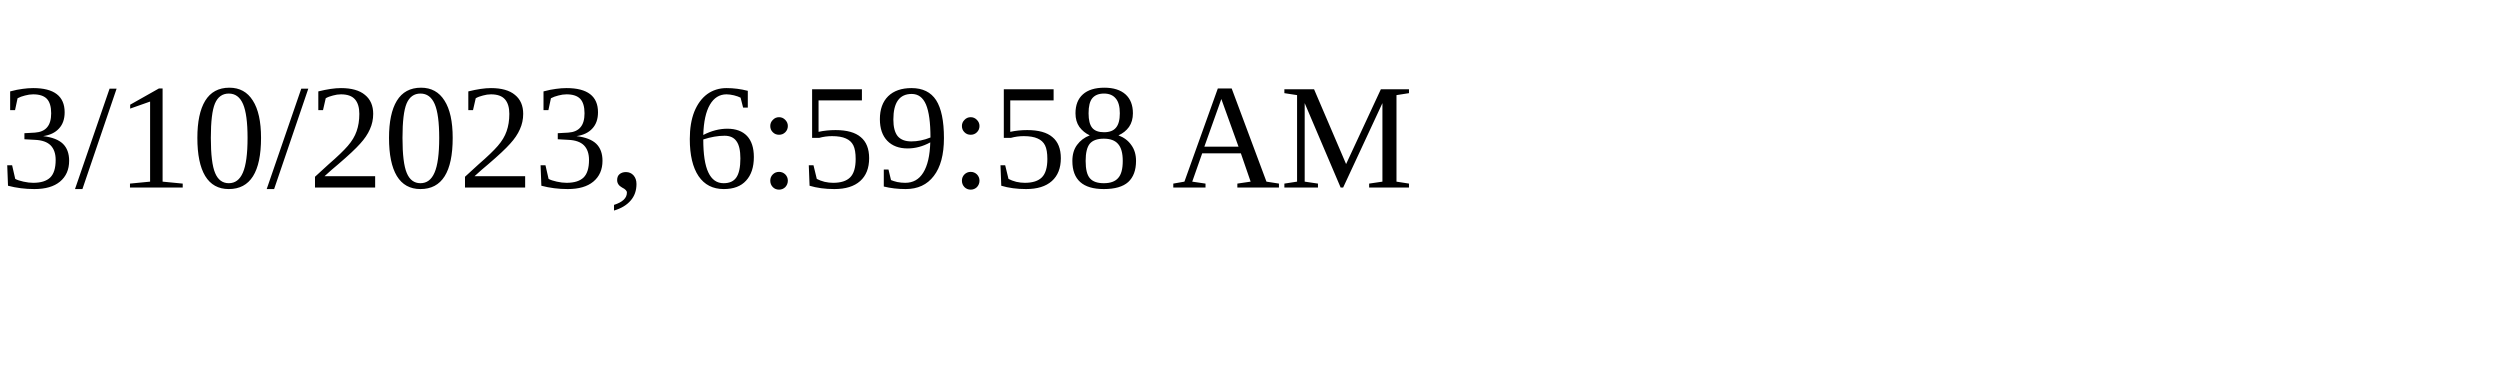
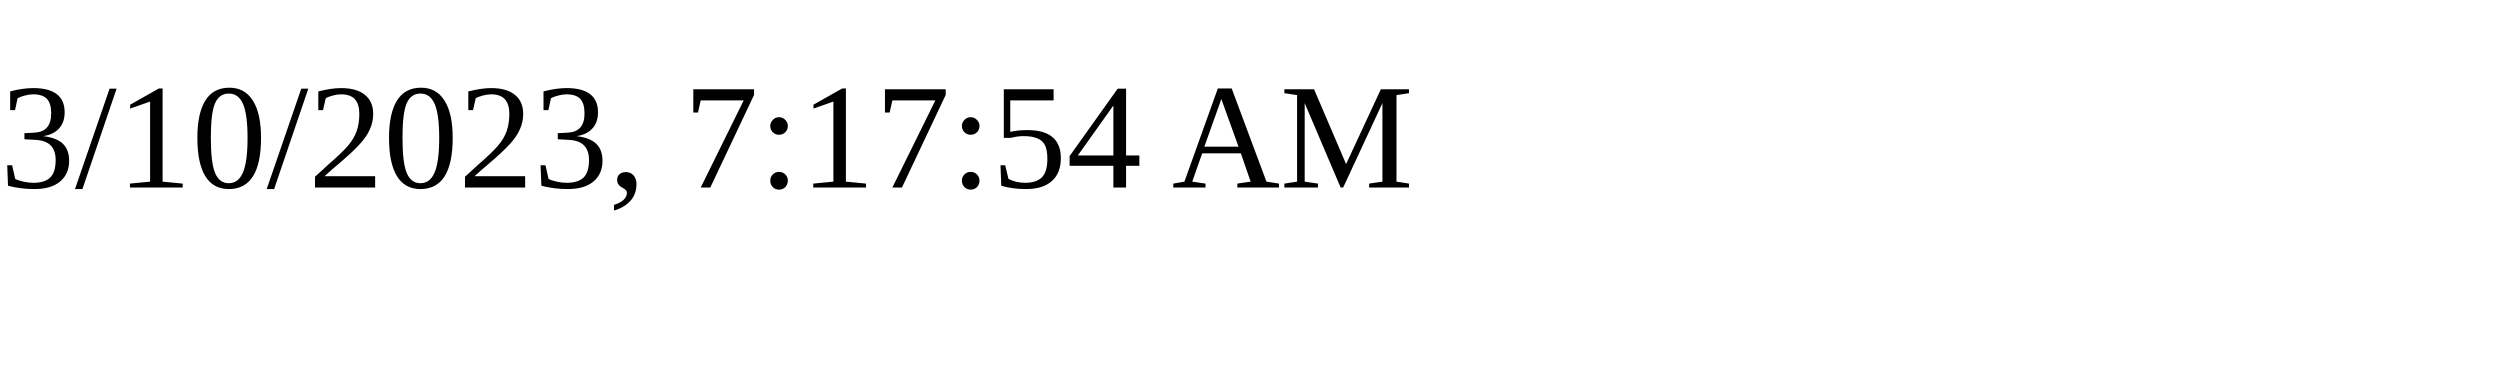
<svg xmlns="http://www.w3.org/2000/svg" height="30" width="200">
-   <text x="0" y="15">3/10/2023, 6:59:58 AM</text>
+   <text x="0" y="15">3/10/2023, 7:17:54 AM</text>
</svg>
